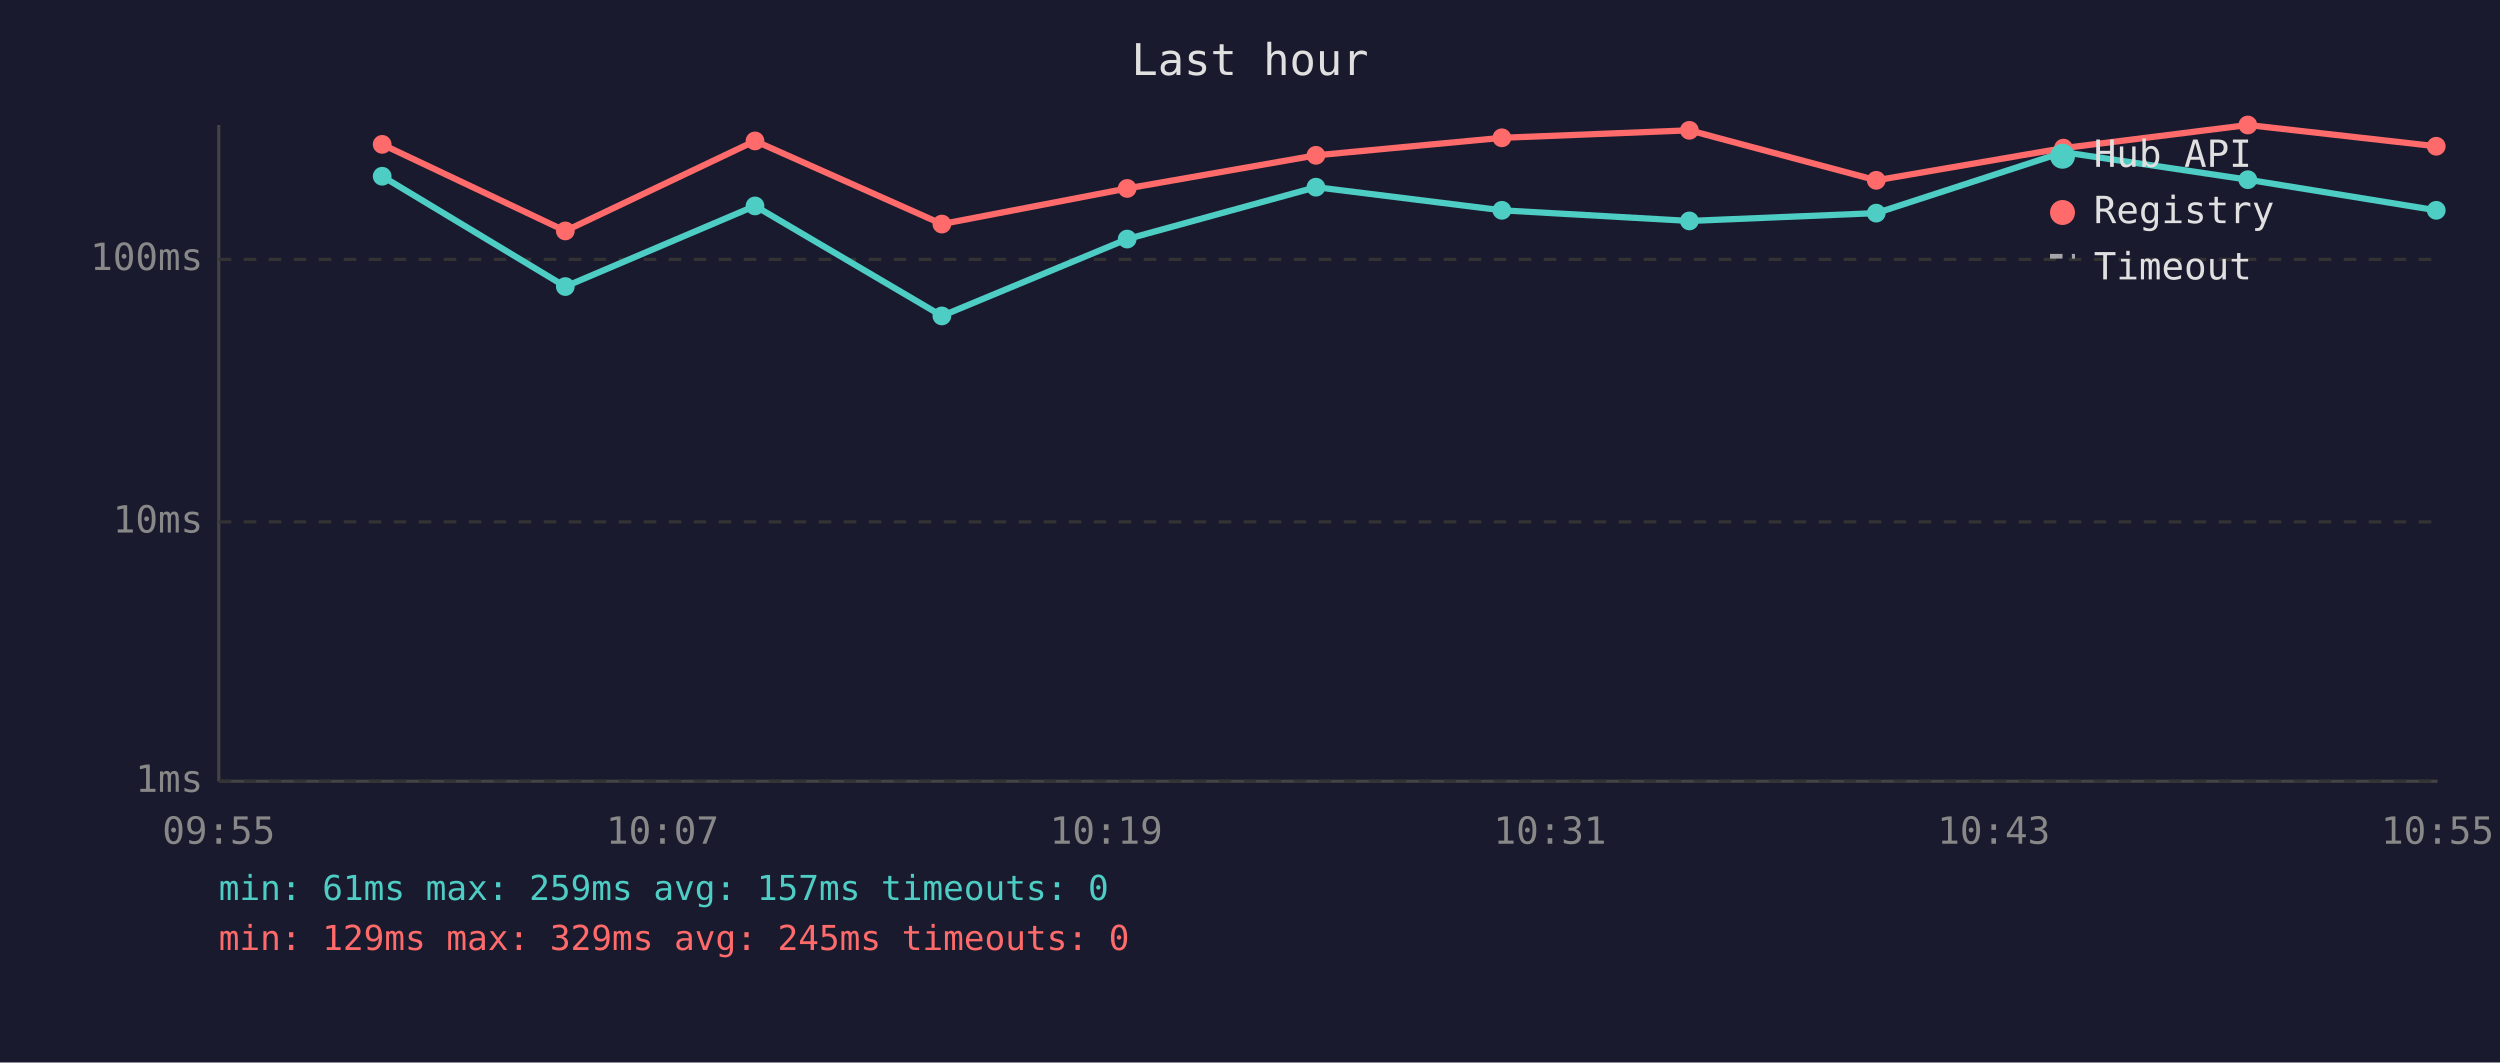
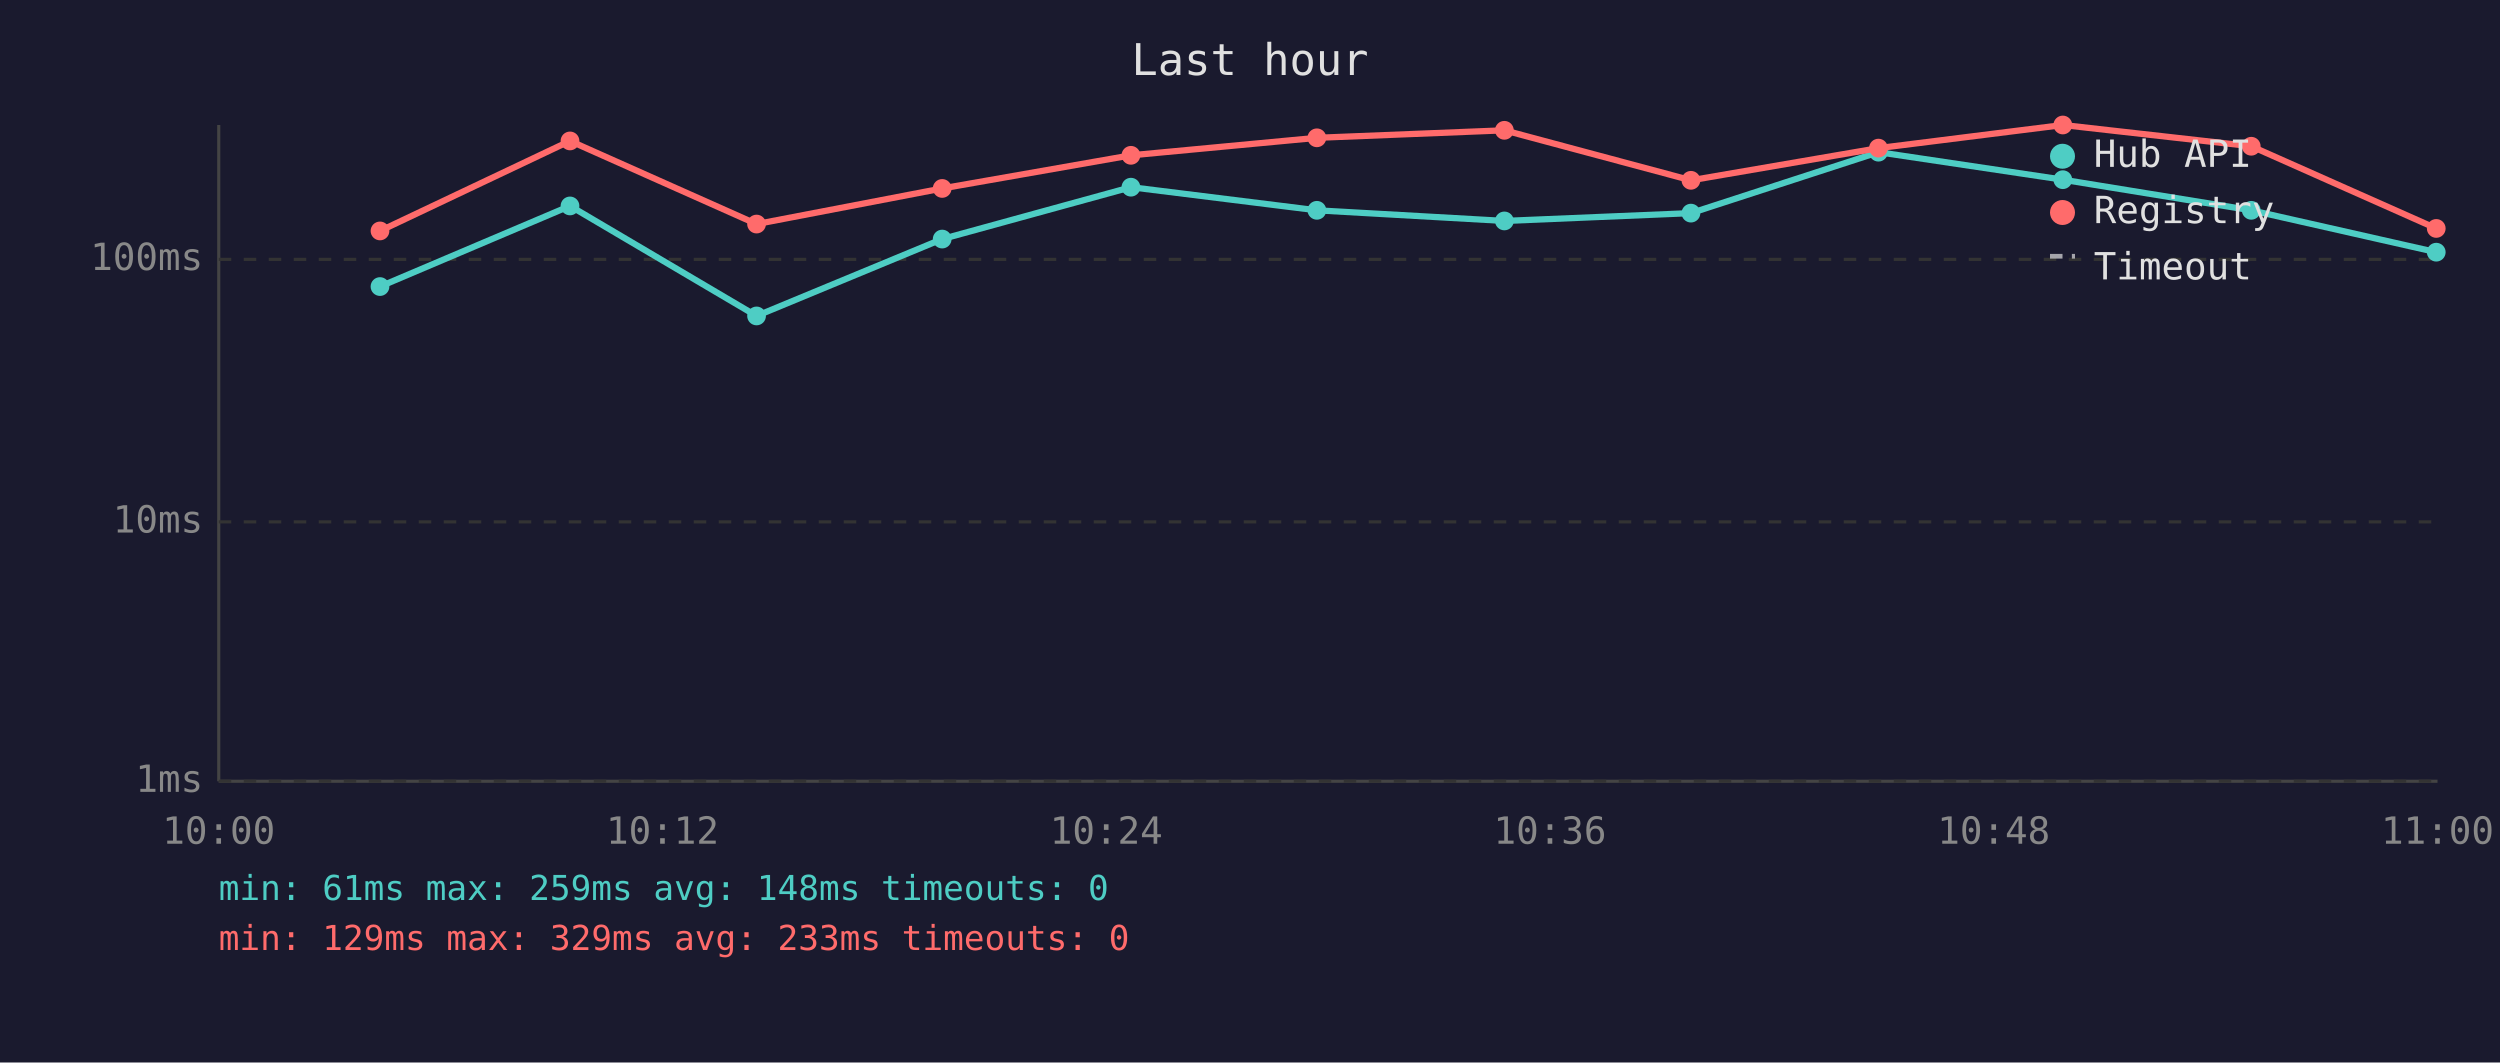
<svg xmlns="http://www.w3.org/2000/svg" viewBox="0 0 800 340" font-family="monospace" font-size="12">
  <rect width="800" height="340" fill="#1a1a2e" />
  <text x="400" y="24" fill="#e0e0e0" font-size="14" text-anchor="middle">Last hour</text>
  <line x1="70" y1="40" x2="70" y2="250" stroke="#444" stroke-width="1" />
  <line x1="70" y1="250" x2="780" y2="250" stroke="#444" stroke-width="1" />
  <line x1="70" y1="250" x2="780" y2="250" stroke="#333" stroke-width="1" stroke-dasharray="4" />
  <text x="65" y="250" fill="#888" text-anchor="end" dominant-baseline="middle">1ms</text>
  <line x1="70" y1="167" x2="780" y2="167" stroke="#333" stroke-width="1" stroke-dasharray="4" />
  <text x="65" y="167" fill="#888" text-anchor="end" dominant-baseline="middle">10ms</text>
  <line x1="70" y1="83" x2="780" y2="83" stroke="#333" stroke-width="1" stroke-dasharray="4" />
  <text x="65" y="83" fill="#888" text-anchor="end" dominant-baseline="middle">100ms</text>
-   <text x="70" y="270" fill="#888" text-anchor="middle">09:55</text>
-   <text x="212" y="270" fill="#888" text-anchor="middle">10:07</text>
-   <text x="354" y="270" fill="#888" text-anchor="middle">10:19</text>
-   <text x="496" y="270" fill="#888" text-anchor="middle">10:31</text>
-   <text x="638" y="270" fill="#888" text-anchor="middle">10:43</text>
-   <text x="780" y="270" fill="#888" text-anchor="middle">10:55</text>
-   <polyline points="122.3,56.4 180.9,91.7 241.6,65.9 301.4,101.1 360.7,76.5 421.1,59.9 480.6,67.3 540.6,70.7 600.4,68.2 660.3,48.7 719.3,57.5 779.6,67.3" fill="none" stroke="#4ecdc4" stroke-width="2" opacity="1" />
-   <circle cx="122.3" cy="56.4" r="3" fill="#4ecdc4" />
-   <circle cx="180.9" cy="91.7" r="3" fill="#4ecdc4" />
-   <circle cx="241.6" cy="65.9" r="3" fill="#4ecdc4" />
-   <circle cx="301.4" cy="101.1" r="3" fill="#4ecdc4" />
-   <circle cx="360.7" cy="76.5" r="3" fill="#4ecdc4" />
-   <circle cx="421.1" cy="59.9" r="3" fill="#4ecdc4" />
-   <circle cx="480.6" cy="67.3" r="3" fill="#4ecdc4" />
-   <circle cx="540.6" cy="70.7" r="3" fill="#4ecdc4" />
-   <circle cx="600.4" cy="68.2" r="3" fill="#4ecdc4" />
-   <circle cx="660.3" cy="48.7" r="3" fill="#4ecdc4" />
-   <circle cx="719.3" cy="57.5" r="3" fill="#4ecdc4" />
-   <circle cx="779.6" cy="67.3" r="3" fill="#4ecdc4" />
-   <polyline points="122.3,46.2 180.9,73.9 241.6,45.1 301.4,71.7 360.7,60.3 421.1,49.7 480.6,44.1 540.6,41.7 600.4,57.7 660.3,47.4 719.3,40.0 779.6,46.8" fill="none" stroke="#ff6b6b" stroke-width="2" opacity="1" />
-   <circle cx="122.3" cy="46.2" r="3" fill="#ff6b6b" />
-   <circle cx="180.9" cy="73.9" r="3" fill="#ff6b6b" />
-   <circle cx="241.6" cy="45.1" r="3" fill="#ff6b6b" />
-   <circle cx="301.4" cy="71.7" r="3" fill="#ff6b6b" />
-   <circle cx="360.7" cy="60.3" r="3" fill="#ff6b6b" />
-   <circle cx="421.1" cy="49.7" r="3" fill="#ff6b6b" />
-   <circle cx="480.6" cy="44.1" r="3" fill="#ff6b6b" />
-   <circle cx="540.6" cy="41.7" r="3" fill="#ff6b6b" />
-   <circle cx="600.4" cy="57.7" r="3" fill="#ff6b6b" />
-   <circle cx="660.3" cy="47.4" r="3" fill="#ff6b6b" />
-   <circle cx="719.3" cy="40.0" r="3" fill="#ff6b6b" />
-   <circle cx="779.6" cy="46.8" r="3" fill="#ff6b6b" />
+   <text x="70" y="270" fill="#888" text-anchor="middle">10:00</text>
+   <text x="212" y="270" fill="#888" text-anchor="middle">10:12</text>
+   <text x="354" y="270" fill="#888" text-anchor="middle">10:24</text>
+   <text x="496" y="270" fill="#888" text-anchor="middle">10:36</text>
+   <text x="638" y="270" fill="#888" text-anchor="middle">10:48</text>
+   <text x="780" y="270" fill="#888" text-anchor="middle">11:00</text>
+   <polyline points="121.6,91.7 182.4,65.9 242.1,101.1 301.5,76.5 361.9,59.9 421.4,67.3 481.4,70.7 541.1,68.2 601.1,48.7 660.1,57.5 720.4,67.3 779.6,80.7" fill="none" stroke="#4ecdc4" stroke-width="2" opacity="1" />
+   <circle cx="121.6" cy="91.7" r="3" fill="#4ecdc4" />
+   <circle cx="182.4" cy="65.9" r="3" fill="#4ecdc4" />
+   <circle cx="242.1" cy="101.1" r="3" fill="#4ecdc4" />
+   <circle cx="301.5" cy="76.5" r="3" fill="#4ecdc4" />
+   <circle cx="361.9" cy="59.9" r="3" fill="#4ecdc4" />
+   <circle cx="421.4" cy="67.3" r="3" fill="#4ecdc4" />
+   <circle cx="481.4" cy="70.7" r="3" fill="#4ecdc4" />
+   <circle cx="541.1" cy="68.2" r="3" fill="#4ecdc4" />
+   <circle cx="601.1" cy="48.7" r="3" fill="#4ecdc4" />
+   <circle cx="660.1" cy="57.5" r="3" fill="#4ecdc4" />
+   <circle cx="720.4" cy="67.3" r="3" fill="#4ecdc4" />
+   <circle cx="779.6" cy="80.7" r="3" fill="#4ecdc4" />
+   <polyline points="121.6,73.9 182.4,45.1 242.1,71.7 301.5,60.3 361.9,49.7 421.4,44.1 481.4,41.7 541.1,57.7 601.1,47.4 660.1,40.0 720.4,46.8 779.6,73.1" fill="none" stroke="#ff6b6b" stroke-width="2" opacity="1" />
+   <circle cx="121.6" cy="73.9" r="3" fill="#ff6b6b" />
+   <circle cx="182.4" cy="45.1" r="3" fill="#ff6b6b" />
+   <circle cx="242.1" cy="71.7" r="3" fill="#ff6b6b" />
+   <circle cx="301.5" cy="60.3" r="3" fill="#ff6b6b" />
+   <circle cx="361.9" cy="49.7" r="3" fill="#ff6b6b" />
+   <circle cx="421.4" cy="44.1" r="3" fill="#ff6b6b" />
+   <circle cx="481.4" cy="41.7" r="3" fill="#ff6b6b" />
+   <circle cx="541.1" cy="57.7" r="3" fill="#ff6b6b" />
+   <circle cx="601.1" cy="47.4" r="3" fill="#ff6b6b" />
+   <circle cx="660.1" cy="40.0" r="3" fill="#ff6b6b" />
+   <circle cx="720.4" cy="46.8" r="3" fill="#ff6b6b" />
+   <circle cx="779.6" cy="73.1" r="3" fill="#ff6b6b" />
  <circle cx="660" cy="50" r="4" fill="#4ecdc4" />
  <text x="670" y="50" fill="#e0e0e0" dominant-baseline="middle">Hub API</text>
  <circle cx="660" cy="68" r="4" fill="#ff6b6b" />
  <text x="670" y="68" fill="#e0e0e0" dominant-baseline="middle">Registry</text>
  <line x1="656" y1="82" x2="664" y2="82" stroke="#e0e0e0" stroke-width="1.5" stroke-dasharray="4,3" opacity="0.7" />
  <text x="670" y="86" fill="#e0e0e0" dominant-baseline="middle">Timeout</text>
-   <text x="70" y="288" fill="#4ecdc4" font-size="11">min: 61ms  max: 259ms  avg: 157ms  timeouts: 0</text>
-   <text x="70" y="304" fill="#ff6b6b" font-size="11">min: 129ms  max: 329ms  avg: 245ms  timeouts: 0</text>
+   <text x="70" y="288" fill="#4ecdc4" font-size="11">min: 61ms  max: 259ms  avg: 148ms  timeouts: 0</text>
+   <text x="70" y="304" fill="#ff6b6b" font-size="11">min: 129ms  max: 329ms  avg: 233ms  timeouts: 0</text>
</svg>
